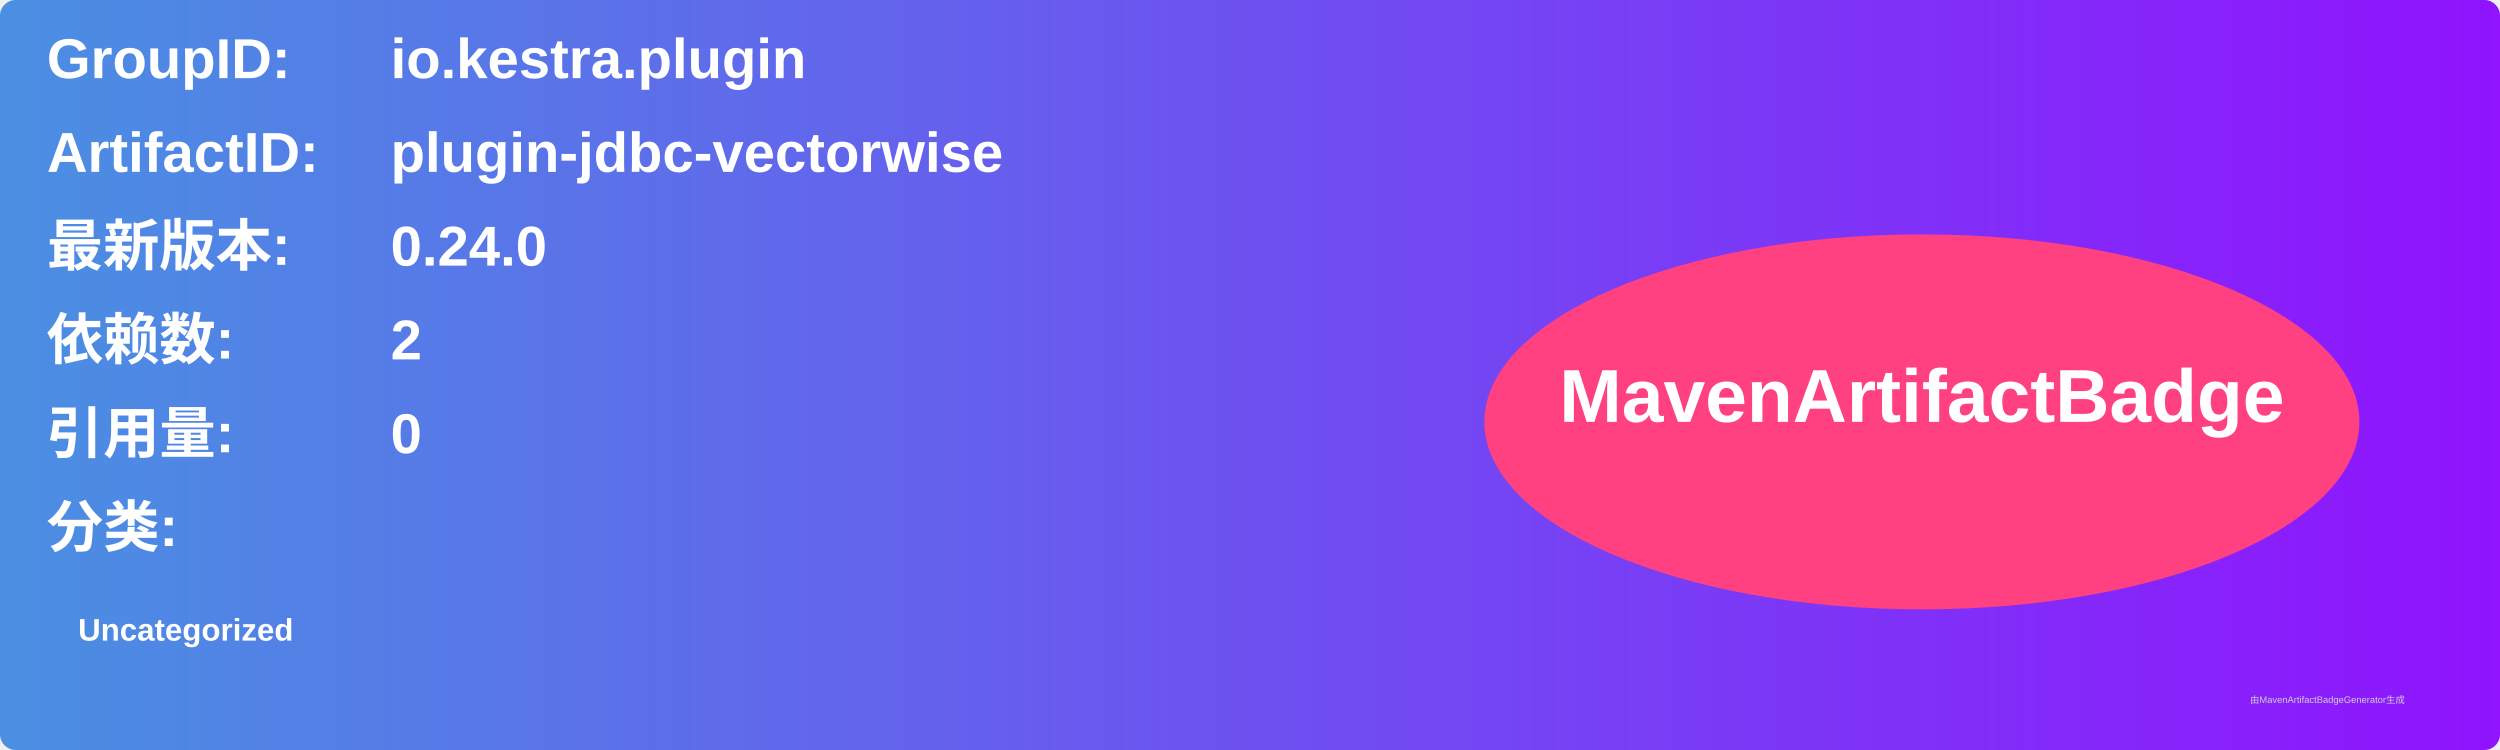
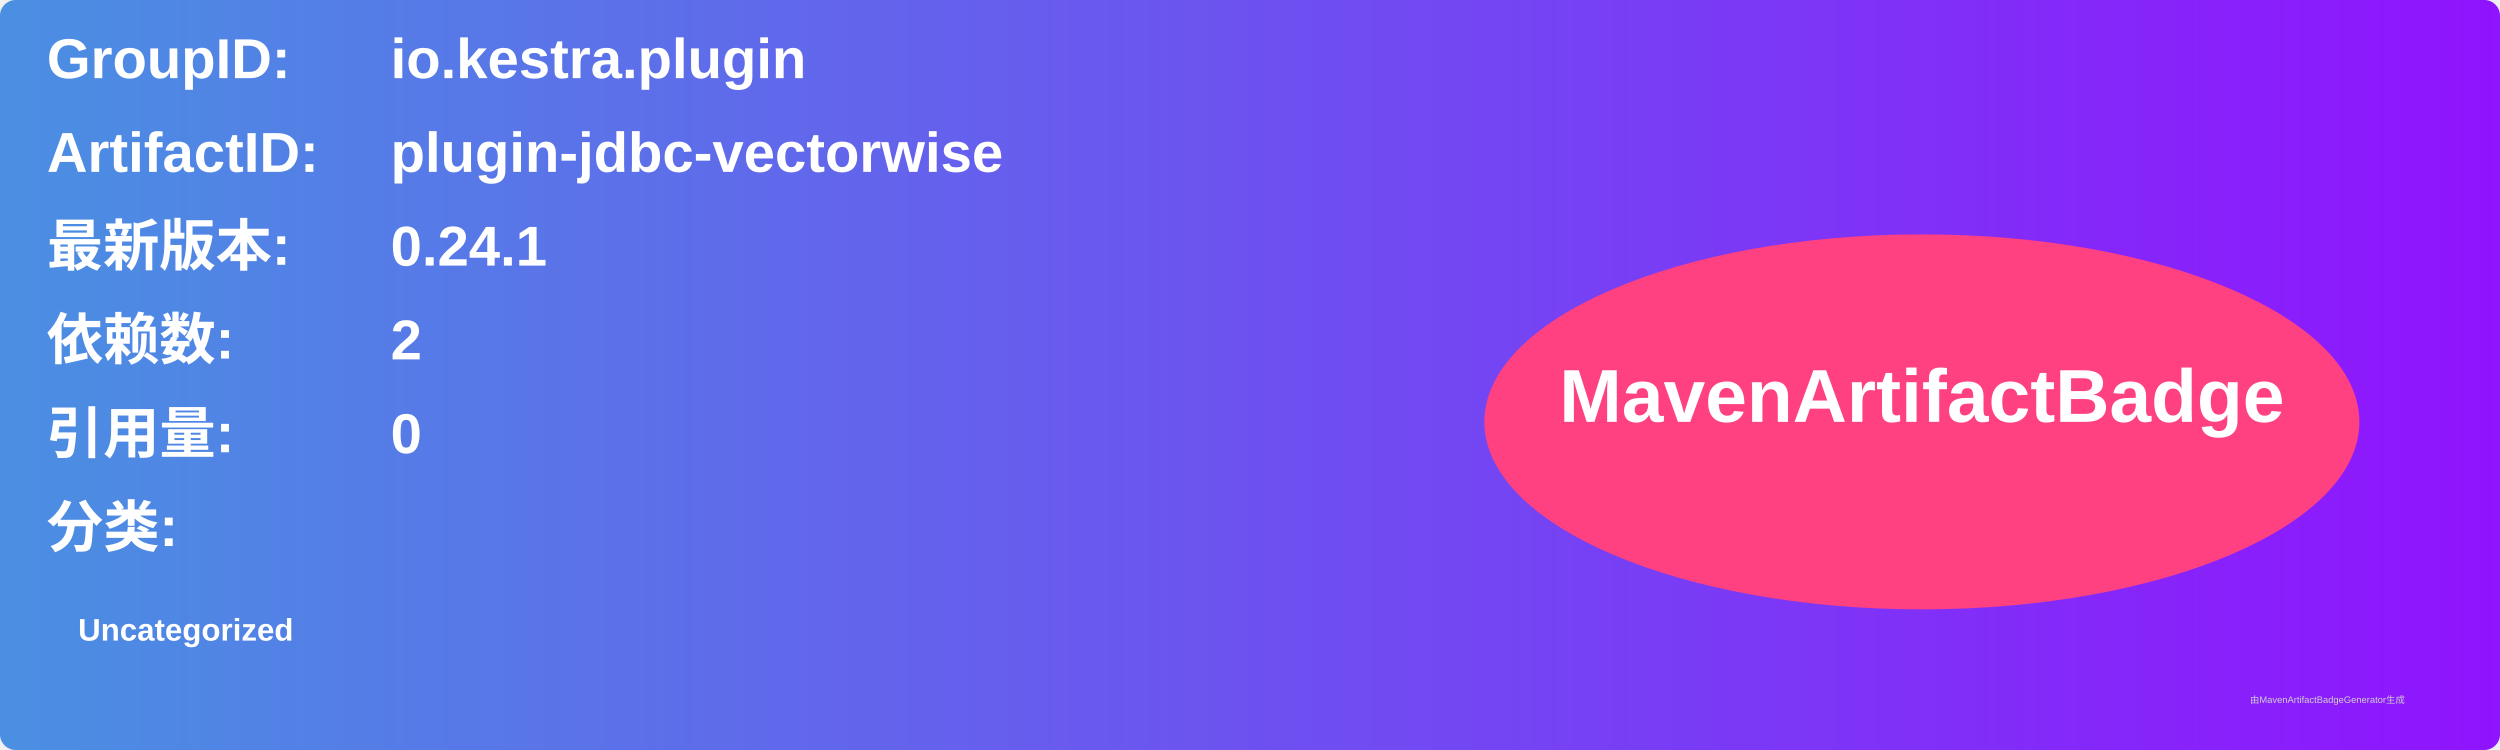
<svg xmlns="http://www.w3.org/2000/svg" width="800" height="240" viewBox="0 0 800 240">
  <linearGradient id="grad" x1="0%" y1="0%" x2="100%" y2="0%">
    <stop offset="0%" stop-color="#4a90e2" />
    <stop offset="100%" stop-color="#9013fe" />
  </linearGradient>
  <rect width="100%" height="100%" rx="5" ry="5" fill="url(#grad)" />
  <g transform="translate(15, 15)">
    <text x="0" y="10" font-family="Arial" font-size="18" fill="white" font-weight="bold" width="260">GroupID:</text>
    <text x="110" y="10" font-family="Arial" font-size="18" fill="white" font-weight="bold" width="460">io.kestra.plugin</text>
    <text x="0" y="40" font-family="Arial" font-size="18" fill="white" font-weight="bold" width="260">ArtifactID:</text>
    <text x="110" y="40" font-family="Arial" font-size="18" fill="white" font-weight="bold" width="460">plugin-jdbc-vectorwise</text>
    <text x="0" y="70" font-family="Arial" font-size="18" fill="white" font-weight="bold">最新版本:</text>
    <text x="110" y="70" font-family="Arial" font-size="18" fill="white" font-weight="bold">
-       <tspan font-weight="bold">0.24.0</tspan>
+       <tspan font-weight="bold">0.24.1</tspan>
    </text>
    <text x="0" y="100" font-family="Arial" font-size="18" fill="white" font-weight="bold">依赖数: </text>
    <text x="110" y="100" font-family="Arial" font-size="18" fill="white">
      <tspan font-weight="bold">2</tspan>
    </text>
    <text x="0" y="130" font-family="Arial" font-size="18" fill="white" font-weight="bold">引用量: </text>
    <text x="110" y="130" font-family="Arial" font-size="18" fill="white">
      <tspan font-weight="bold">0</tspan>
    </text>
    <text x="0" y="160" font-family="Arial" font-size="18" fill="white" font-weight="bold">分类:</text>
    <text x="10" y="190" font-family="Arial" font-size="10" fill="white">
      <tspan font-weight="bold">Uncategorized</tspan>
    </text>
    <ellipse cx="600" cy="120" rx="140" ry="60" fill="#ff4081" />
    <text x="600" y="120" text-anchor="middle" font-family="Arial" font-size="24" fill="white" font-weight="bold">MavenArtifactBadge</text>
  </g>
  <text x="720" y="225" font-family="Arial" font-size="3" fill="#d0d0d0">由MavenArtifactBadgeGenerator生成</text>
</svg>
